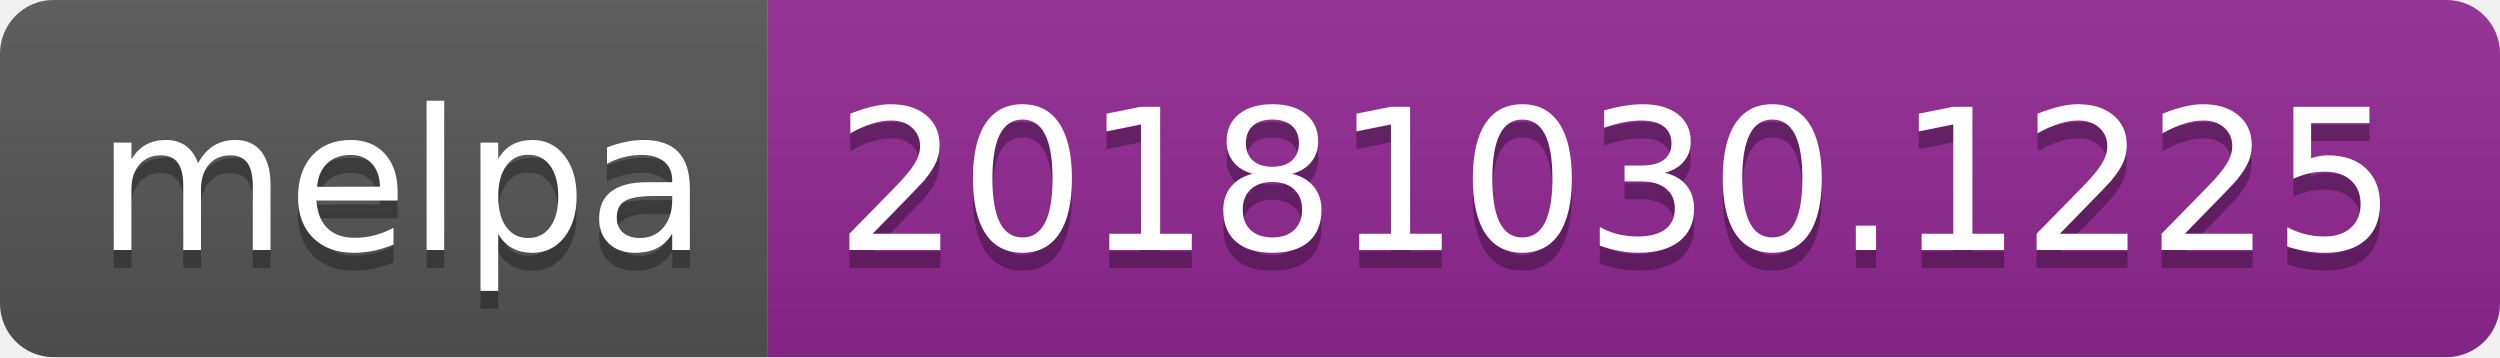
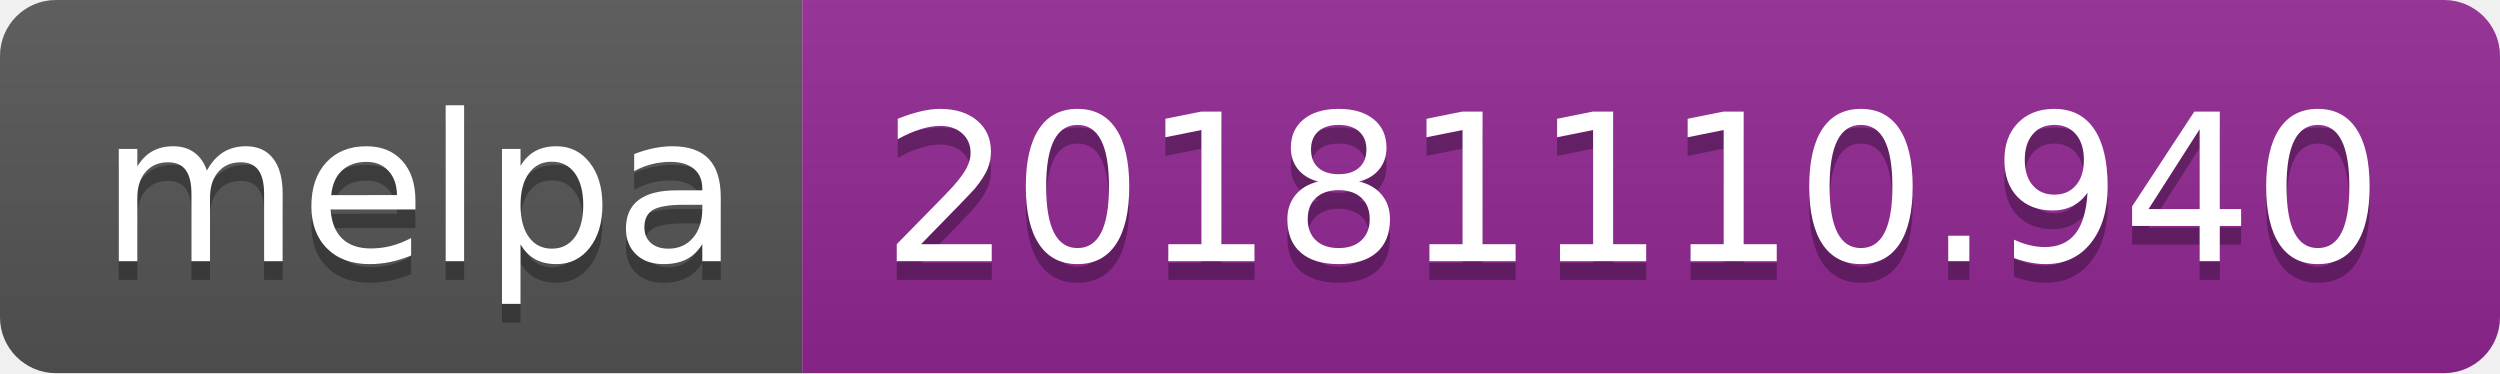
- <svg xmlns="http://www.w3.org/2000/svg" width="140" height="20">
+ <svg xmlns="http://www.w3.org/2000/svg" width="134" height="20">
  <linearGradient id="b" x2="0" y2="100%">
    <stop offset="0" stop-color="#bbb" stop-opacity=".1" />
    <stop offset="1" stop-opacity=".1" />
  </linearGradient>
  <clipPath id="a">
-     <rect width="140" height="20" rx="3" fill="#fff" />
+     <rect width="134" height="20" rx="3" fill="#fff" />
  </clipPath>
  <g clip-path="url(#a)">
    <path fill="#555" d="M0 0h43v20H0z" />
-     <path fill="#922793" d="M43 0h97v20H43z" />
-     <path fill="url(#b)" d="M0 0h140v20H0z" />
+     <path fill="#922793" d="M43 0h91v20H43z" />
+     <path fill="url(#b)" d="M0 0h134v20H0z" />
  </g>
  <g fill="#fff" text-anchor="middle" font-family="DejaVu Sans,Verdana,Geneva,sans-serif" font-size="110">
    <text x="225" y="150" fill="#010101" fill-opacity=".3" transform="scale(.1)" textLength="330">melpa</text>
    <text x="225" y="140" transform="scale(.1)" textLength="330">melpa</text>
-     <text x="905" y="150" fill="#010101" fill-opacity=".3" transform="scale(.1)" textLength="870">20181030.1225</text>
-     <text x="905" y="140" transform="scale(.1)" textLength="870">20181030.1225</text>
+     <text x="875" y="150" fill="#010101" fill-opacity=".3" transform="scale(.1)" textLength="810">20181110.940</text>
+     <text x="875" y="140" transform="scale(.1)" textLength="810">20181110.940</text>
  </g>
</svg>
